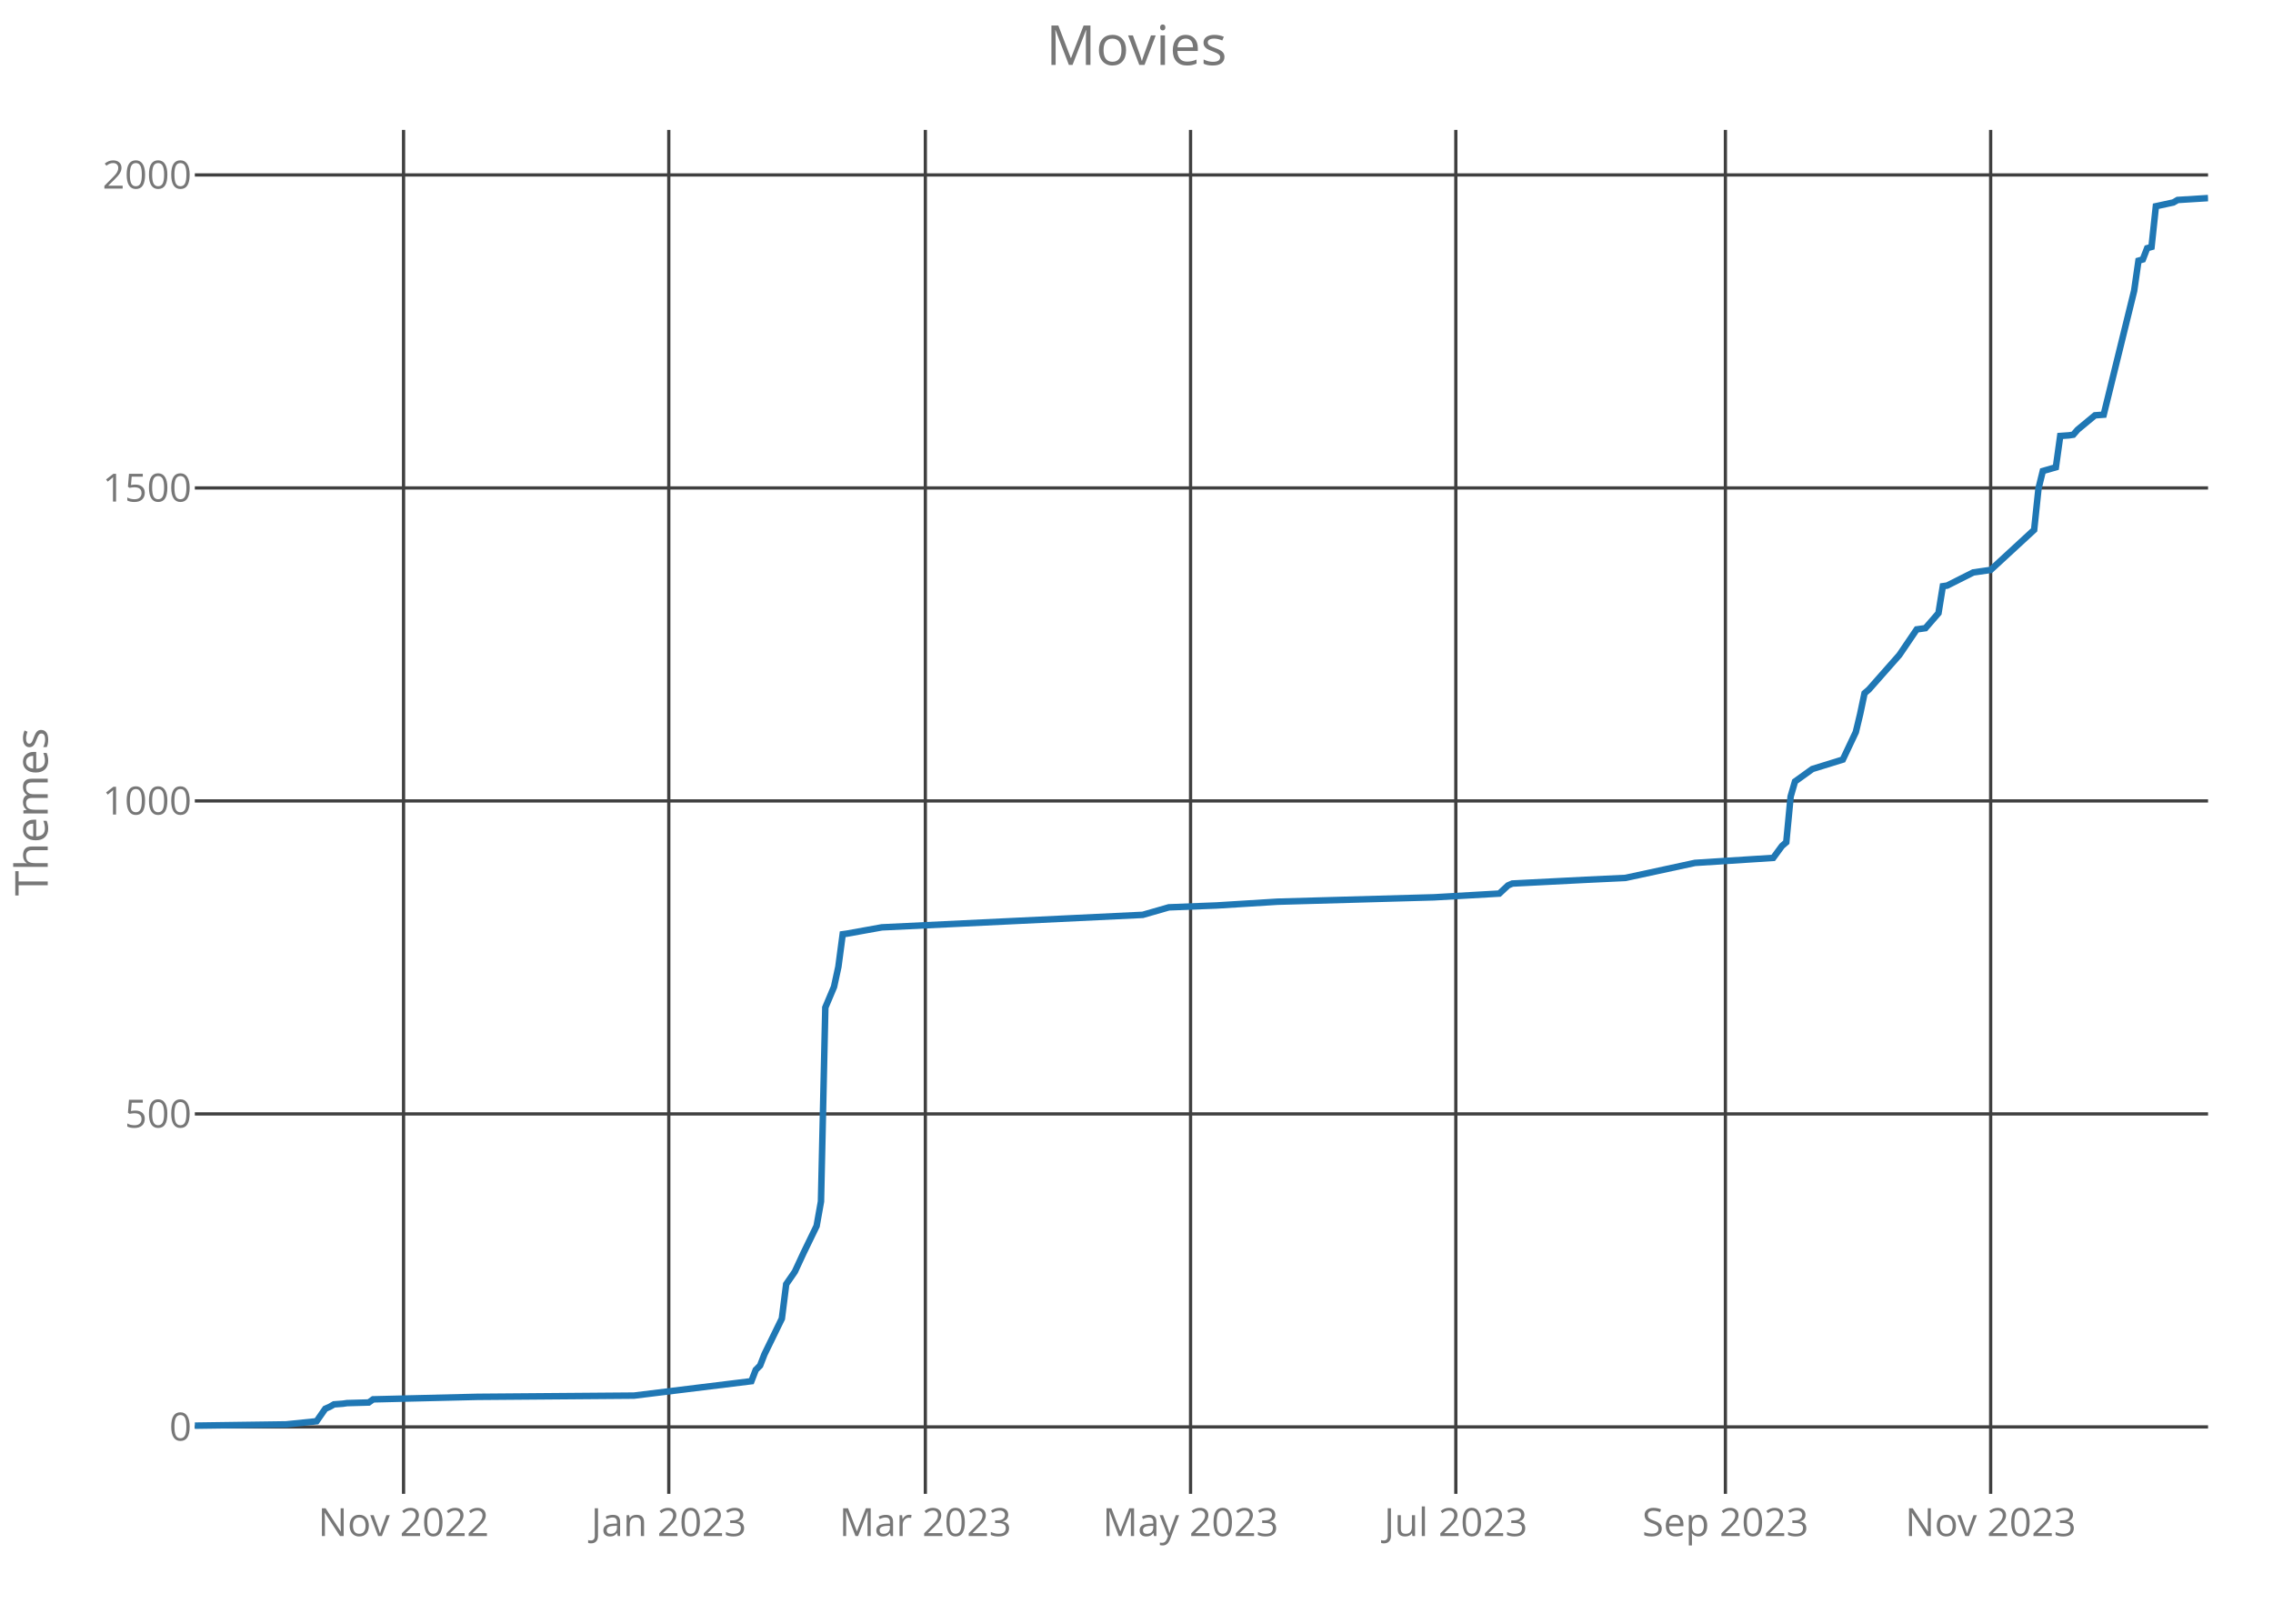
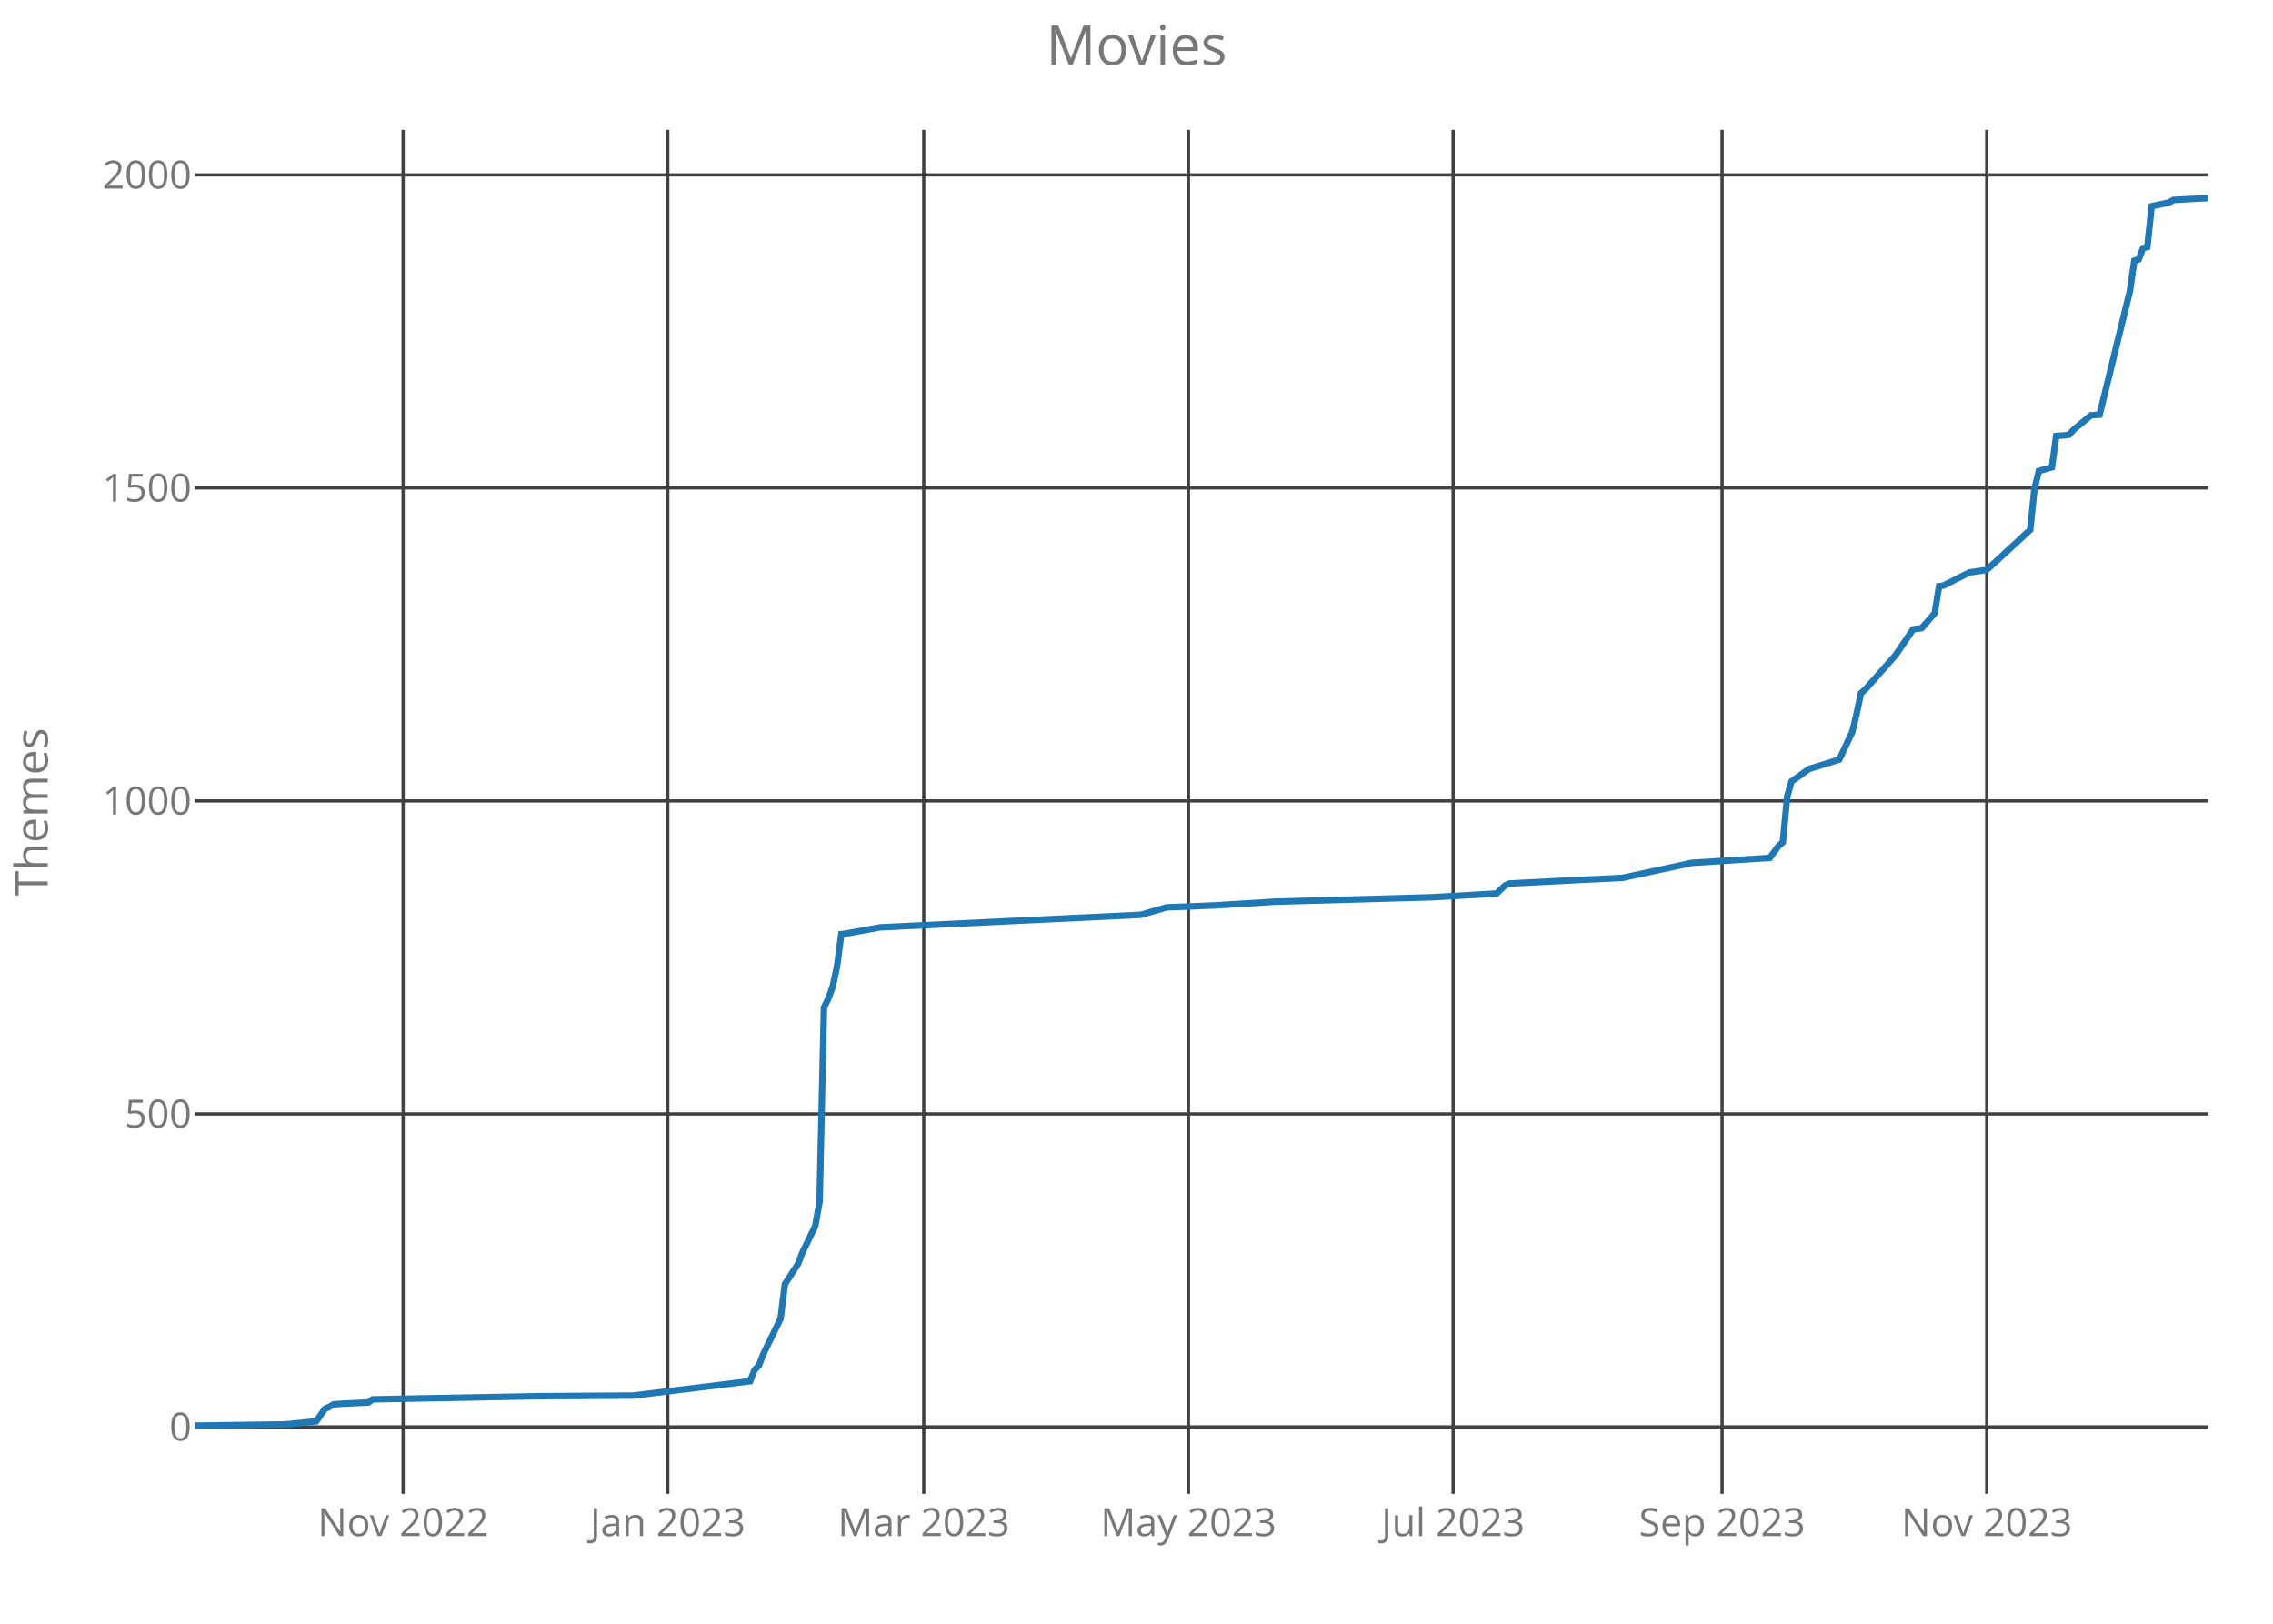
<svg xmlns="http://www.w3.org/2000/svg" class="main-svg" width="700" height="500" style="" viewBox="0 0 700 500">
  <rect x="0" y="0" width="700" height="500" style="fill: rgb(0, 0, 0); fill-opacity: 0;" />
-   <defs id="defs-e58fb7">
+   <defs id="defs-d8ce76">
    <g class="clips">
-       <clipPath id="clipe58fb7xyplot" class="plotclip">
+       <clipPath id="clipd8ce76xyplot" class="plotclip">
        <rect width="620" height="420" />
      </clipPath>
-       <clipPath class="axesclip" id="clipe58fb7x">
+       <clipPath class="axesclip" id="clipd8ce76x">
        <rect x="60" y="0" width="620" height="500" />
      </clipPath>
-       <clipPath class="axesclip" id="clipe58fb7y">
+       <clipPath class="axesclip" id="clipd8ce76y">
        <rect x="0" y="40" width="700" height="420" />
      </clipPath>
-       <clipPath class="axesclip" id="clipe58fb7xy">
+       <clipPath class="axesclip" id="clipd8ce76xy">
        <rect x="60" y="40" width="620" height="420" />
      </clipPath>
    </g>
    <g class="gradients" />
  </defs>
  <g class="bglayer">
    <rect class="bg" x="60" y="40" width="620" height="420" style="fill: rgb(0, 0, 0); fill-opacity: 0; stroke-width: 0;" />
  </g>
  <g class="layer-below">
    <g class="imagelayer" />
    <g class="shapelayer" />
  </g>
  <g class="cartesianlayer">
    <g class="subplot xy">
      <g class="layer-subplot">
        <g class="shapelayer" />
        <g class="imagelayer" />
      </g>
      <g class="gridlayer">
        <g class="x">
-           <path class="xgrid crisp" transform="translate(124.28,0)" d="M0,40v420" style="stroke: rgb(64, 64, 64); stroke-opacity: 1; stroke-width: 1px;" />
-           <path class="xgrid crisp" transform="translate(205.96,0)" d="M0,40v420" style="stroke: rgb(64, 64, 64); stroke-opacity: 1; stroke-width: 1px;" />
-           <path class="xgrid crisp" transform="translate(284.97,0)" d="M0,40v420" style="stroke: rgb(64, 64, 64); stroke-opacity: 1; stroke-width: 1px;" />
-           <path class="xgrid crisp" transform="translate(366.65,0)" d="M0,40v420" style="stroke: rgb(64, 64, 64); stroke-opacity: 1; stroke-width: 1px;" />
-           <path class="xgrid crisp" transform="translate(448.34,0)" d="M0,40v420" style="stroke: rgb(64, 64, 64); stroke-opacity: 1; stroke-width: 1px;" />
-           <path class="xgrid crisp" transform="translate(531.36,0)" d="M0,40v420" style="stroke: rgb(64, 64, 64); stroke-opacity: 1; stroke-width: 1px;" />
-           <path class="xgrid crisp" transform="translate(613.05,0)" d="M0,40v420" style="stroke: rgb(64, 64, 64); stroke-opacity: 1; stroke-width: 1px;" />
+           <path class="xgrid crisp" transform="translate(124.14,0)" d="M0,40v420" style="stroke: rgb(64, 64, 64); stroke-opacity: 1; stroke-width: 1px;" />
+           <path class="xgrid crisp" transform="translate(205.65,0)" d="M0,40v420" style="stroke: rgb(64, 64, 64); stroke-opacity: 1; stroke-width: 1px;" />
+           <path class="xgrid crisp" transform="translate(284.48,0)" d="M0,40v420" style="stroke: rgb(64, 64, 64); stroke-opacity: 1; stroke-width: 1px;" />
+           <path class="xgrid crisp" transform="translate(365.99,0)" d="M0,40v420" style="stroke: rgb(64, 64, 64); stroke-opacity: 1; stroke-width: 1px;" />
+           <path class="xgrid crisp" transform="translate(447.5,0)" d="M0,40v420" style="stroke: rgb(64, 64, 64); stroke-opacity: 1; stroke-width: 1px;" />
+           <path class="xgrid crisp" transform="translate(530.34,0)" d="M0,40v420" style="stroke: rgb(64, 64, 64); stroke-opacity: 1; stroke-width: 1px;" />
+           <path class="xgrid crisp" transform="translate(611.85,0)" d="M0,40v420" style="stroke: rgb(64, 64, 64); stroke-opacity: 1; stroke-width: 1px;" />
        </g>
        <g class="y">
          <path class="ygrid crisp" transform="translate(0,439.39)" d="M60,0h620" style="stroke: rgb(64, 64, 64); stroke-opacity: 1; stroke-width: 1px;" />
          <path class="ygrid crisp" transform="translate(0,343.01)" d="M60,0h620" style="stroke: rgb(64, 64, 64); stroke-opacity: 1; stroke-width: 1px;" />
          <path class="ygrid crisp" transform="translate(0,246.63)" d="M60,0h620" style="stroke: rgb(64, 64, 64); stroke-opacity: 1; stroke-width: 1px;" />
          <path class="ygrid crisp" transform="translate(0,150.25)" d="M60,0h620" style="stroke: rgb(64, 64, 64); stroke-opacity: 1; stroke-width: 1px;" />
          <path class="ygrid crisp" transform="translate(0,53.87)" d="M60,0h620" style="stroke: rgb(64, 64, 64); stroke-opacity: 1; stroke-width: 1px;" />
        </g>
      </g>
      <g class="zerolinelayer" />
      <path class="xlines-below crisp" d="M0,0" style="fill: none;" />
      <path class="ylines-below crisp" d="M0,0" style="fill: none;" />
      <g class="overlines-below" />
      <g class="xaxislayer-below">
        <g class="xtick">
-           <text text-anchor="middle" x="0" y="473" transform="translate(124.28,0)" style="font-family: 'Open Sans'; font-size: 12px; fill: rgb(119, 119, 119); fill-opacity: 1; white-space: pre;">Nov 2022</text>
+           <text text-anchor="middle" x="0" y="473" transform="translate(124.14,0)" style="font-family: 'Open Sans'; font-size: 12px; fill: rgb(119, 119, 119); fill-opacity: 1; white-space: pre;">Nov 2022</text>
        </g>
        <g class="xtick">
-           <text text-anchor="middle" x="0" y="473" transform="translate(205.96,0)" style="font-family: 'Open Sans'; font-size: 12px; fill: rgb(119, 119, 119); fill-opacity: 1; white-space: pre;">Jan 2023</text>
+           <text text-anchor="middle" x="0" y="473" transform="translate(205.65,0)" style="font-family: 'Open Sans'; font-size: 12px; fill: rgb(119, 119, 119); fill-opacity: 1; white-space: pre;">Jan 2023</text>
        </g>
        <g class="xtick">
-           <text text-anchor="middle" x="0" y="473" transform="translate(284.97,0)" style="font-family: 'Open Sans'; font-size: 12px; fill: rgb(119, 119, 119); fill-opacity: 1; white-space: pre;">Mar 2023</text>
+           <text text-anchor="middle" x="0" y="473" transform="translate(284.48,0)" style="font-family: 'Open Sans'; font-size: 12px; fill: rgb(119, 119, 119); fill-opacity: 1; white-space: pre;">Mar 2023</text>
        </g>
        <g class="xtick">
-           <text text-anchor="middle" x="0" y="473" transform="translate(366.65,0)" style="font-family: 'Open Sans'; font-size: 12px; fill: rgb(119, 119, 119); fill-opacity: 1; white-space: pre;">May 2023</text>
+           <text text-anchor="middle" x="0" y="473" transform="translate(365.99,0)" style="font-family: 'Open Sans'; font-size: 12px; fill: rgb(119, 119, 119); fill-opacity: 1; white-space: pre;">May 2023</text>
        </g>
        <g class="xtick">
-           <text text-anchor="middle" x="0" y="473" transform="translate(448.34,0)" style="font-family: 'Open Sans'; font-size: 12px; fill: rgb(119, 119, 119); fill-opacity: 1; white-space: pre;">Jul 2023</text>
+           <text text-anchor="middle" x="0" y="473" transform="translate(447.5,0)" style="font-family: 'Open Sans'; font-size: 12px; fill: rgb(119, 119, 119); fill-opacity: 1; white-space: pre;">Jul 2023</text>
        </g>
        <g class="xtick">
-           <text text-anchor="middle" x="0" y="473" transform="translate(531.36,0)" style="font-family: 'Open Sans'; font-size: 12px; fill: rgb(119, 119, 119); fill-opacity: 1; white-space: pre;">Sep 2023</text>
+           <text text-anchor="middle" x="0" y="473" transform="translate(530.34,0)" style="font-family: 'Open Sans'; font-size: 12px; fill: rgb(119, 119, 119); fill-opacity: 1; white-space: pre;">Sep 2023</text>
        </g>
        <g class="xtick">
-           <text text-anchor="middle" x="0" y="473" transform="translate(613.05,0)" style="font-family: 'Open Sans'; font-size: 12px; fill: rgb(119, 119, 119); fill-opacity: 1; white-space: pre;">Nov 2023</text>
+           <text text-anchor="middle" x="0" y="473" transform="translate(611.85,0)" style="font-family: 'Open Sans'; font-size: 12px; fill: rgb(119, 119, 119); fill-opacity: 1; white-space: pre;">Nov 2023</text>
        </g>
      </g>
      <g class="yaxislayer-below">
        <g class="ytick">
          <text text-anchor="end" x="59" y="4.2" transform="translate(0,439.39)" style="font-family: 'Open Sans'; font-size: 12px; fill: rgb(119, 119, 119); fill-opacity: 1; white-space: pre;">0</text>
        </g>
        <g class="ytick">
          <text text-anchor="end" x="59" y="4.2" transform="translate(0,343.01)" style="font-family: 'Open Sans'; font-size: 12px; fill: rgb(119, 119, 119); fill-opacity: 1; white-space: pre;">500</text>
        </g>
        <g class="ytick">
          <text text-anchor="end" x="59" y="4.2" transform="translate(0,246.63)" style="font-family: 'Open Sans'; font-size: 12px; fill: rgb(119, 119, 119); fill-opacity: 1; white-space: pre;">1000</text>
        </g>
        <g class="ytick">
          <text text-anchor="end" x="59" y="4.2" transform="translate(0,150.25)" style="font-family: 'Open Sans'; font-size: 12px; fill: rgb(119, 119, 119); fill-opacity: 1; white-space: pre;">1500</text>
        </g>
        <g class="ytick">
          <text text-anchor="end" x="59" y="4.2" transform="translate(0,53.87)" style="font-family: 'Open Sans'; font-size: 12px; fill: rgb(119, 119, 119); fill-opacity: 1; white-space: pre;">2000</text>
        </g>
      </g>
      <g class="overaxes-below" />
-       <g class="plot" transform="translate(60,40)" clip-path="url('#clipe58fb7xyplot')">
+       <g class="plot" transform="translate(60,40)" clip-path="url('#clipd8ce76xyplot')">
        <g class="scatterlayer mlayer">
-           <g class="trace scatter trace7cc494" style="stroke-miterlimit: 2; opacity: 1;">
+           <g class="trace scatter traced5f83a" style="stroke-miterlimit: 2; opacity: 1;">
            <g class="fills" />
            <g class="errorbars" />
            <g class="lines">
-               <path class="js-line" d="M0,399L28.12,398.61L37.49,397.65L40.17,393.8L41.51,393.22L42.85,392.45L45.53,392.25L46.87,392.06L53.56,391.87L54.9,390.9L87.04,390.13L135.25,389.75L171.4,385.31L172.74,381.84L174.08,380.5L175.42,377.03L180.78,366.04L182.12,355.44L184.79,351.58L187.47,345.8L191.49,337.51L192.83,329.99L194.17,270.24L196.85,263.88L198.19,257.71L199.52,247.68L200.86,247.49L211.58,245.56L291.92,241.71L299.96,239.4L314.69,238.82L333.43,237.66L381.64,236.31L401.73,235.16L404.41,232.65L405.75,232.07L428.51,230.91L440.56,230.34L461.99,225.71L486.09,224.17L488.77,220.51L490.11,219.35L491.45,205.28L492.79,200.65L494.13,199.69L498.14,196.8L507.52,193.9L511.53,185.42L512.87,179.83L514.21,173.47L515.55,172.32L524.92,161.71L530.28,153.81L532.96,153.43L536.98,148.8L538.32,140.51L539.65,140.32L547.69,136.27L553.05,135.5L566.44,123.16L567.78,110.44L569.11,105.04L573.13,103.89L574.47,94.25L577.15,94.06L578.49,93.86L579.83,92.32L585.18,87.89L587.86,87.69L597.24,49.53L598.57,40.28L599.91,39.89L601.25,36.42L602.59,36.04L603.93,23.51L609.29,22.35L610.63,21.58L620,21" style="vector-effect: non-scaling-stroke; fill: none; stroke: rgb(31, 119, 180); stroke-opacity: 1; stroke-width: 2px; opacity: 1;" />
+               <path class="js-line" d="M0,399L28.06,398.61L37.41,397.65L40.09,393.8L41.42,393.22L42.76,392.45L45.43,392.25L53.45,391.87L54.78,390.9L105.56,389.94L134.96,389.75L171.03,385.31L172.37,381.84L173.71,380.5L175.04,377.03L180.39,366.04L181.72,355.44L185.73,349.27L187.07,345.8L191.08,337.51L192.41,329.99L193.75,270.24L195.09,267.54L196.42,263.88L197.76,257.71L199.09,247.68L200.43,247.49L211.12,245.56L291.29,241.71L299.31,239.4L314.01,238.82L332.72,237.66L380.82,236.31L400.86,235.16L403.53,232.65L404.87,232.07L427.59,230.91L439.61,230.34L460.99,225.71L485.04,224.17L487.72,220.51L489.05,219.35L490.39,205.28L491.72,200.65L493.06,199.69L497.07,196.8L506.42,193.9L510.43,185.42L511.77,179.83L513.1,173.47L514.44,172.32L523.79,161.71L529.14,153.81L531.81,153.43L535.82,148.8L537.16,140.51L538.49,140.32L546.51,136.27L551.85,135.5L565.22,123.16L566.55,110.44L567.89,105.04L571.9,103.89L573.23,94.25L575.91,94.06L577.24,93.86L578.58,92.32L583.92,87.89L586.59,87.69L595.95,49.53L597.28,40.28L598.62,39.89L599.96,36.42L601.29,36.04L602.63,23.51L607.97,22.35L609.31,21.58L620,21" style="vector-effect: non-scaling-stroke; fill: none; stroke: rgb(31, 119, 180); stroke-opacity: 1; stroke-width: 2px; opacity: 1;" />
            </g>
            <g class="points" />
            <g class="text" />
          </g>
        </g>
      </g>
      <g class="overplot" />
      <path class="xlines-above" />
      <path class="ylines-above" />
      <g class="overlines-above" />
      <g class="xaxislayer-above" />
      <g class="yaxislayer-above" />
      <g class="overaxes-above" />
    </g>
  </g>
  <g class="polarlayer" />
  <g class="ternarylayer" />
  <g class="geolayer" />
  <g class="funnelarealayer" />
  <g class="pielayer" />
  <g class="treemaplayer" />
  <g class="sunburstlayer" />
  <g class="glimages" />
-   <defs id="topdefs-e58fb7">
+   <defs id="topdefs-d8ce76">
    <g class="clips" />
  </defs>
  <g class="layer-above">
    <g class="imagelayer" />
    <g class="shapelayer" />
  </g>
  <g class="infolayer">
    <g class="g-gtitle">
      <text class="gtitle" x="350" y="20" text-anchor="middle" dy="0em" style="font-family: 'Open Sans'; font-size: 17px; fill: rgb(119, 119, 119); opacity: 1; font-weight: normal; white-space: pre;">Movies</text>
    </g>
    <g class="g-xtitle" />
    <g class="g-ytitle">
      <text class="ytitle" transform="rotate(-90,14.7,250)" x="14.7" y="250" text-anchor="middle" style="font-family: 'Open Sans'; font-size: 14px; fill: rgb(119, 119, 119); opacity: 1; font-weight: normal; white-space: pre;">Themes</text>
    </g>
  </g>
</svg>
